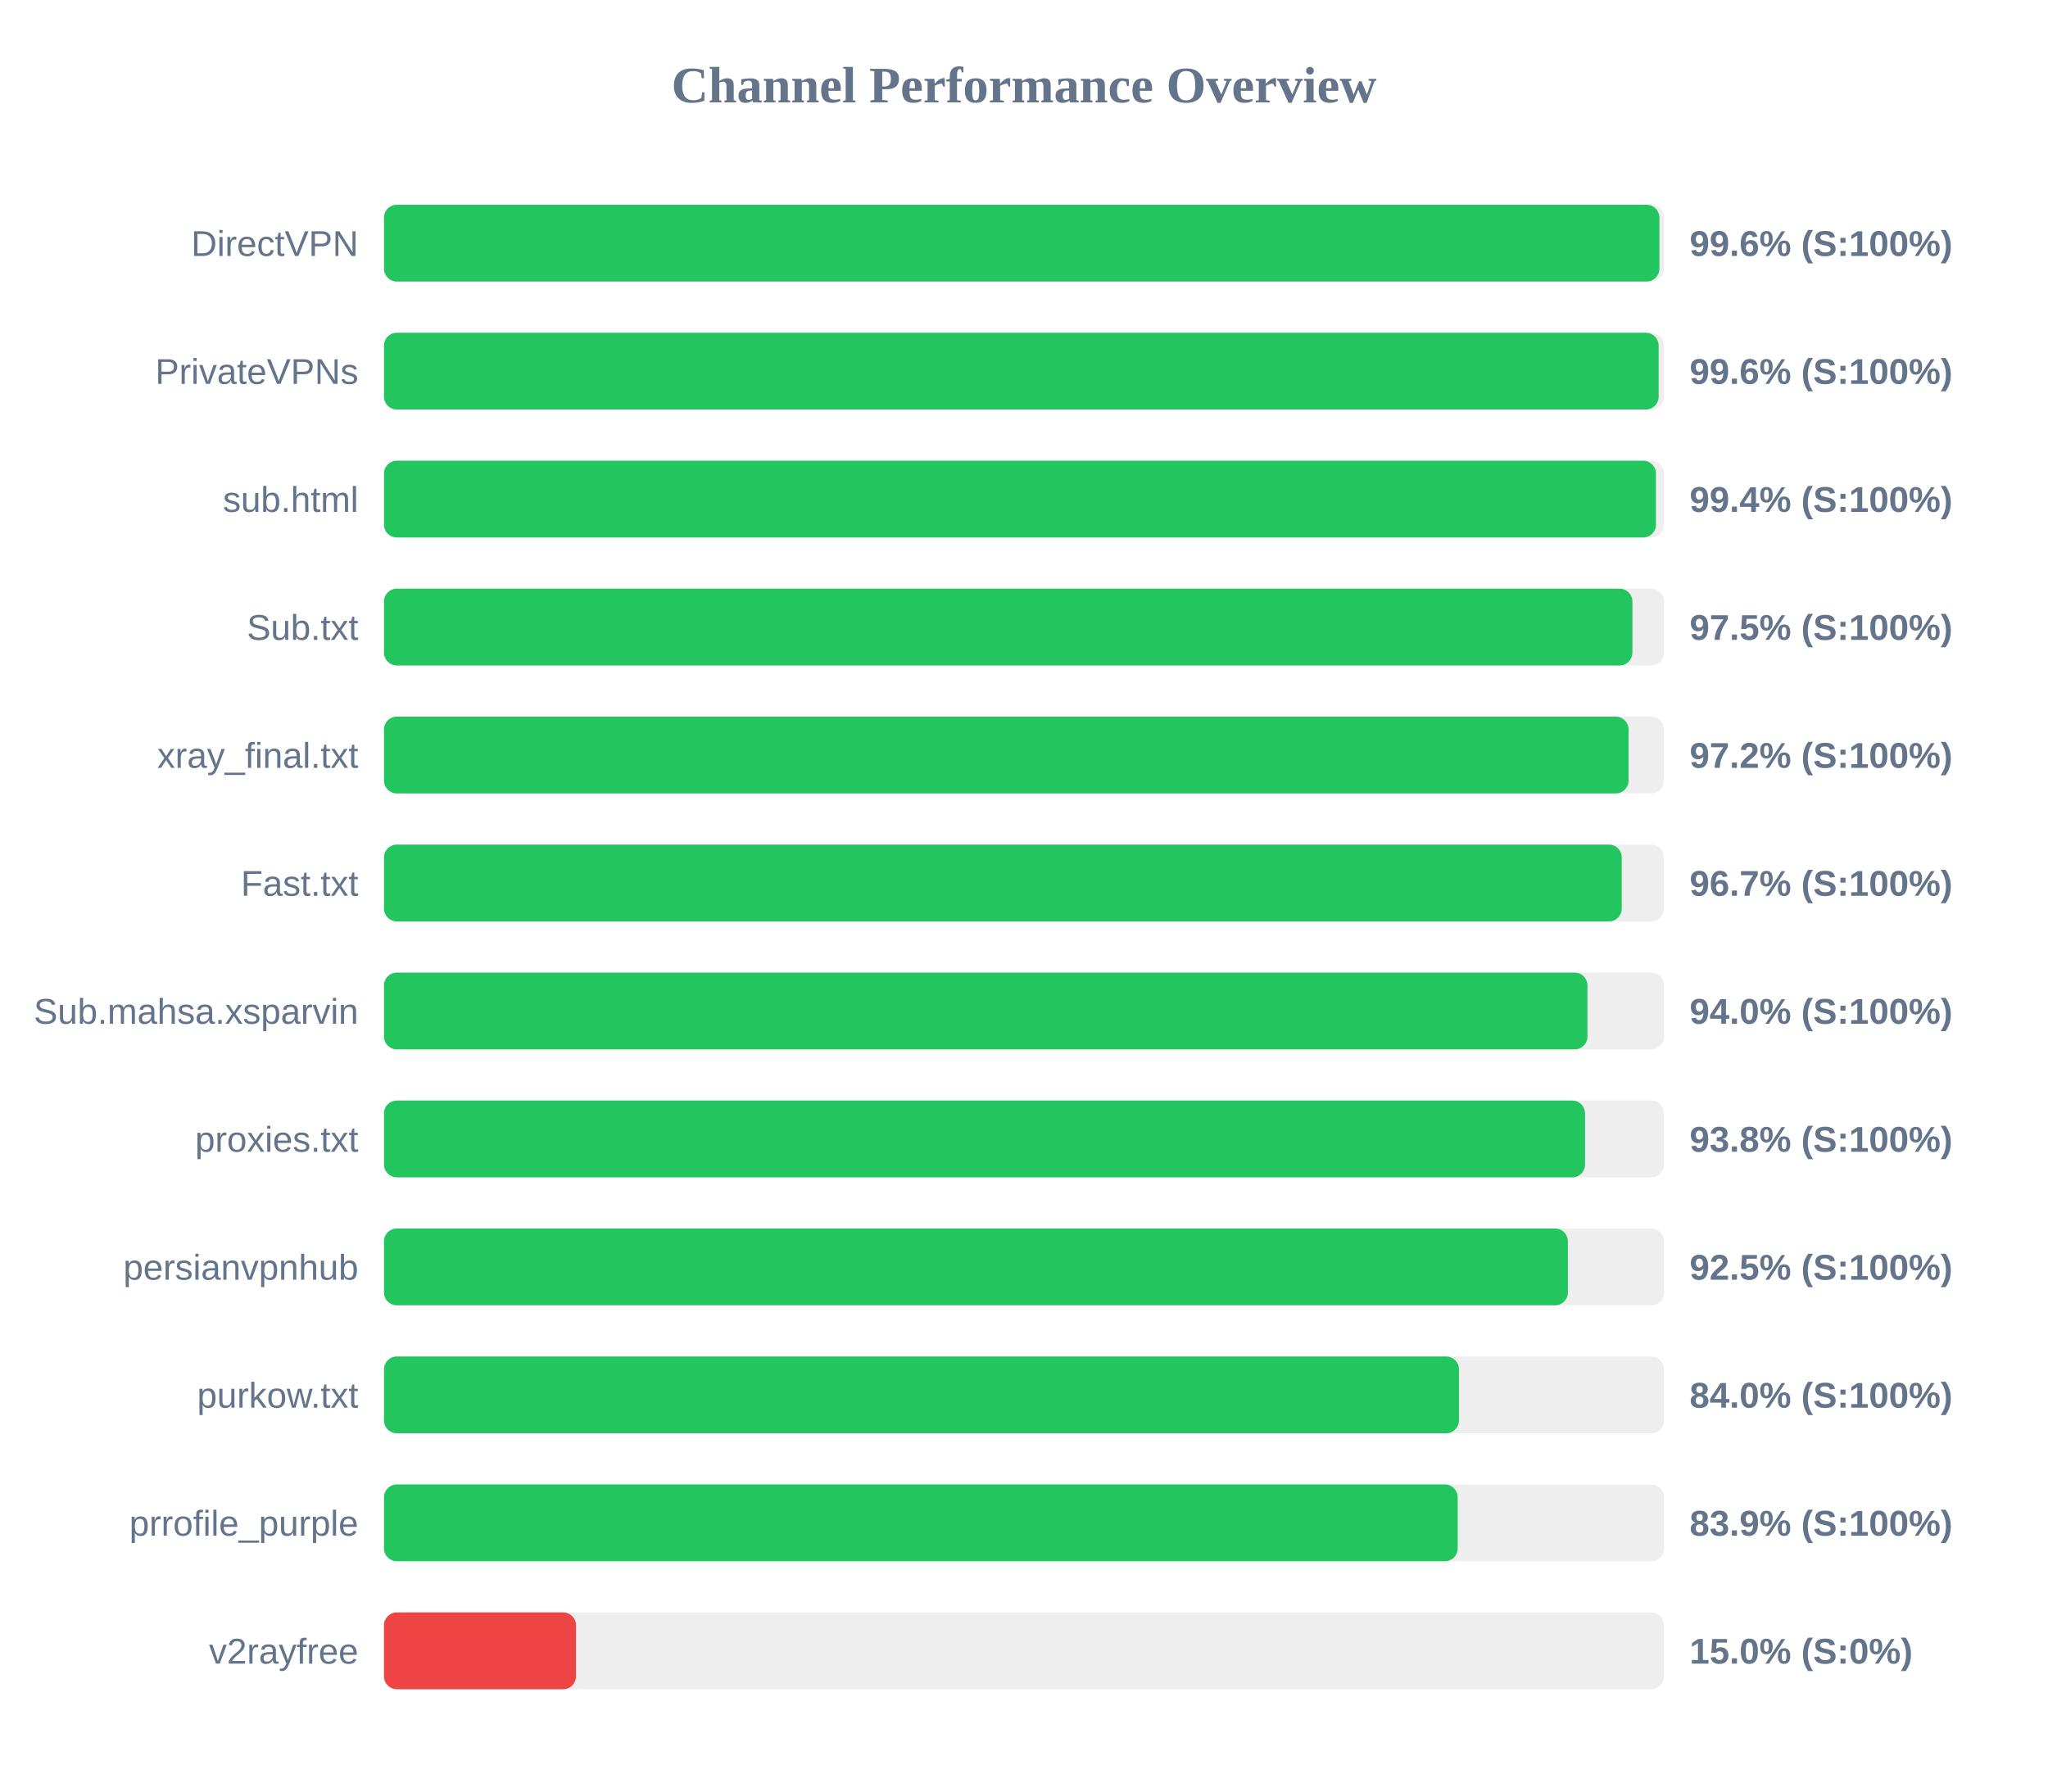
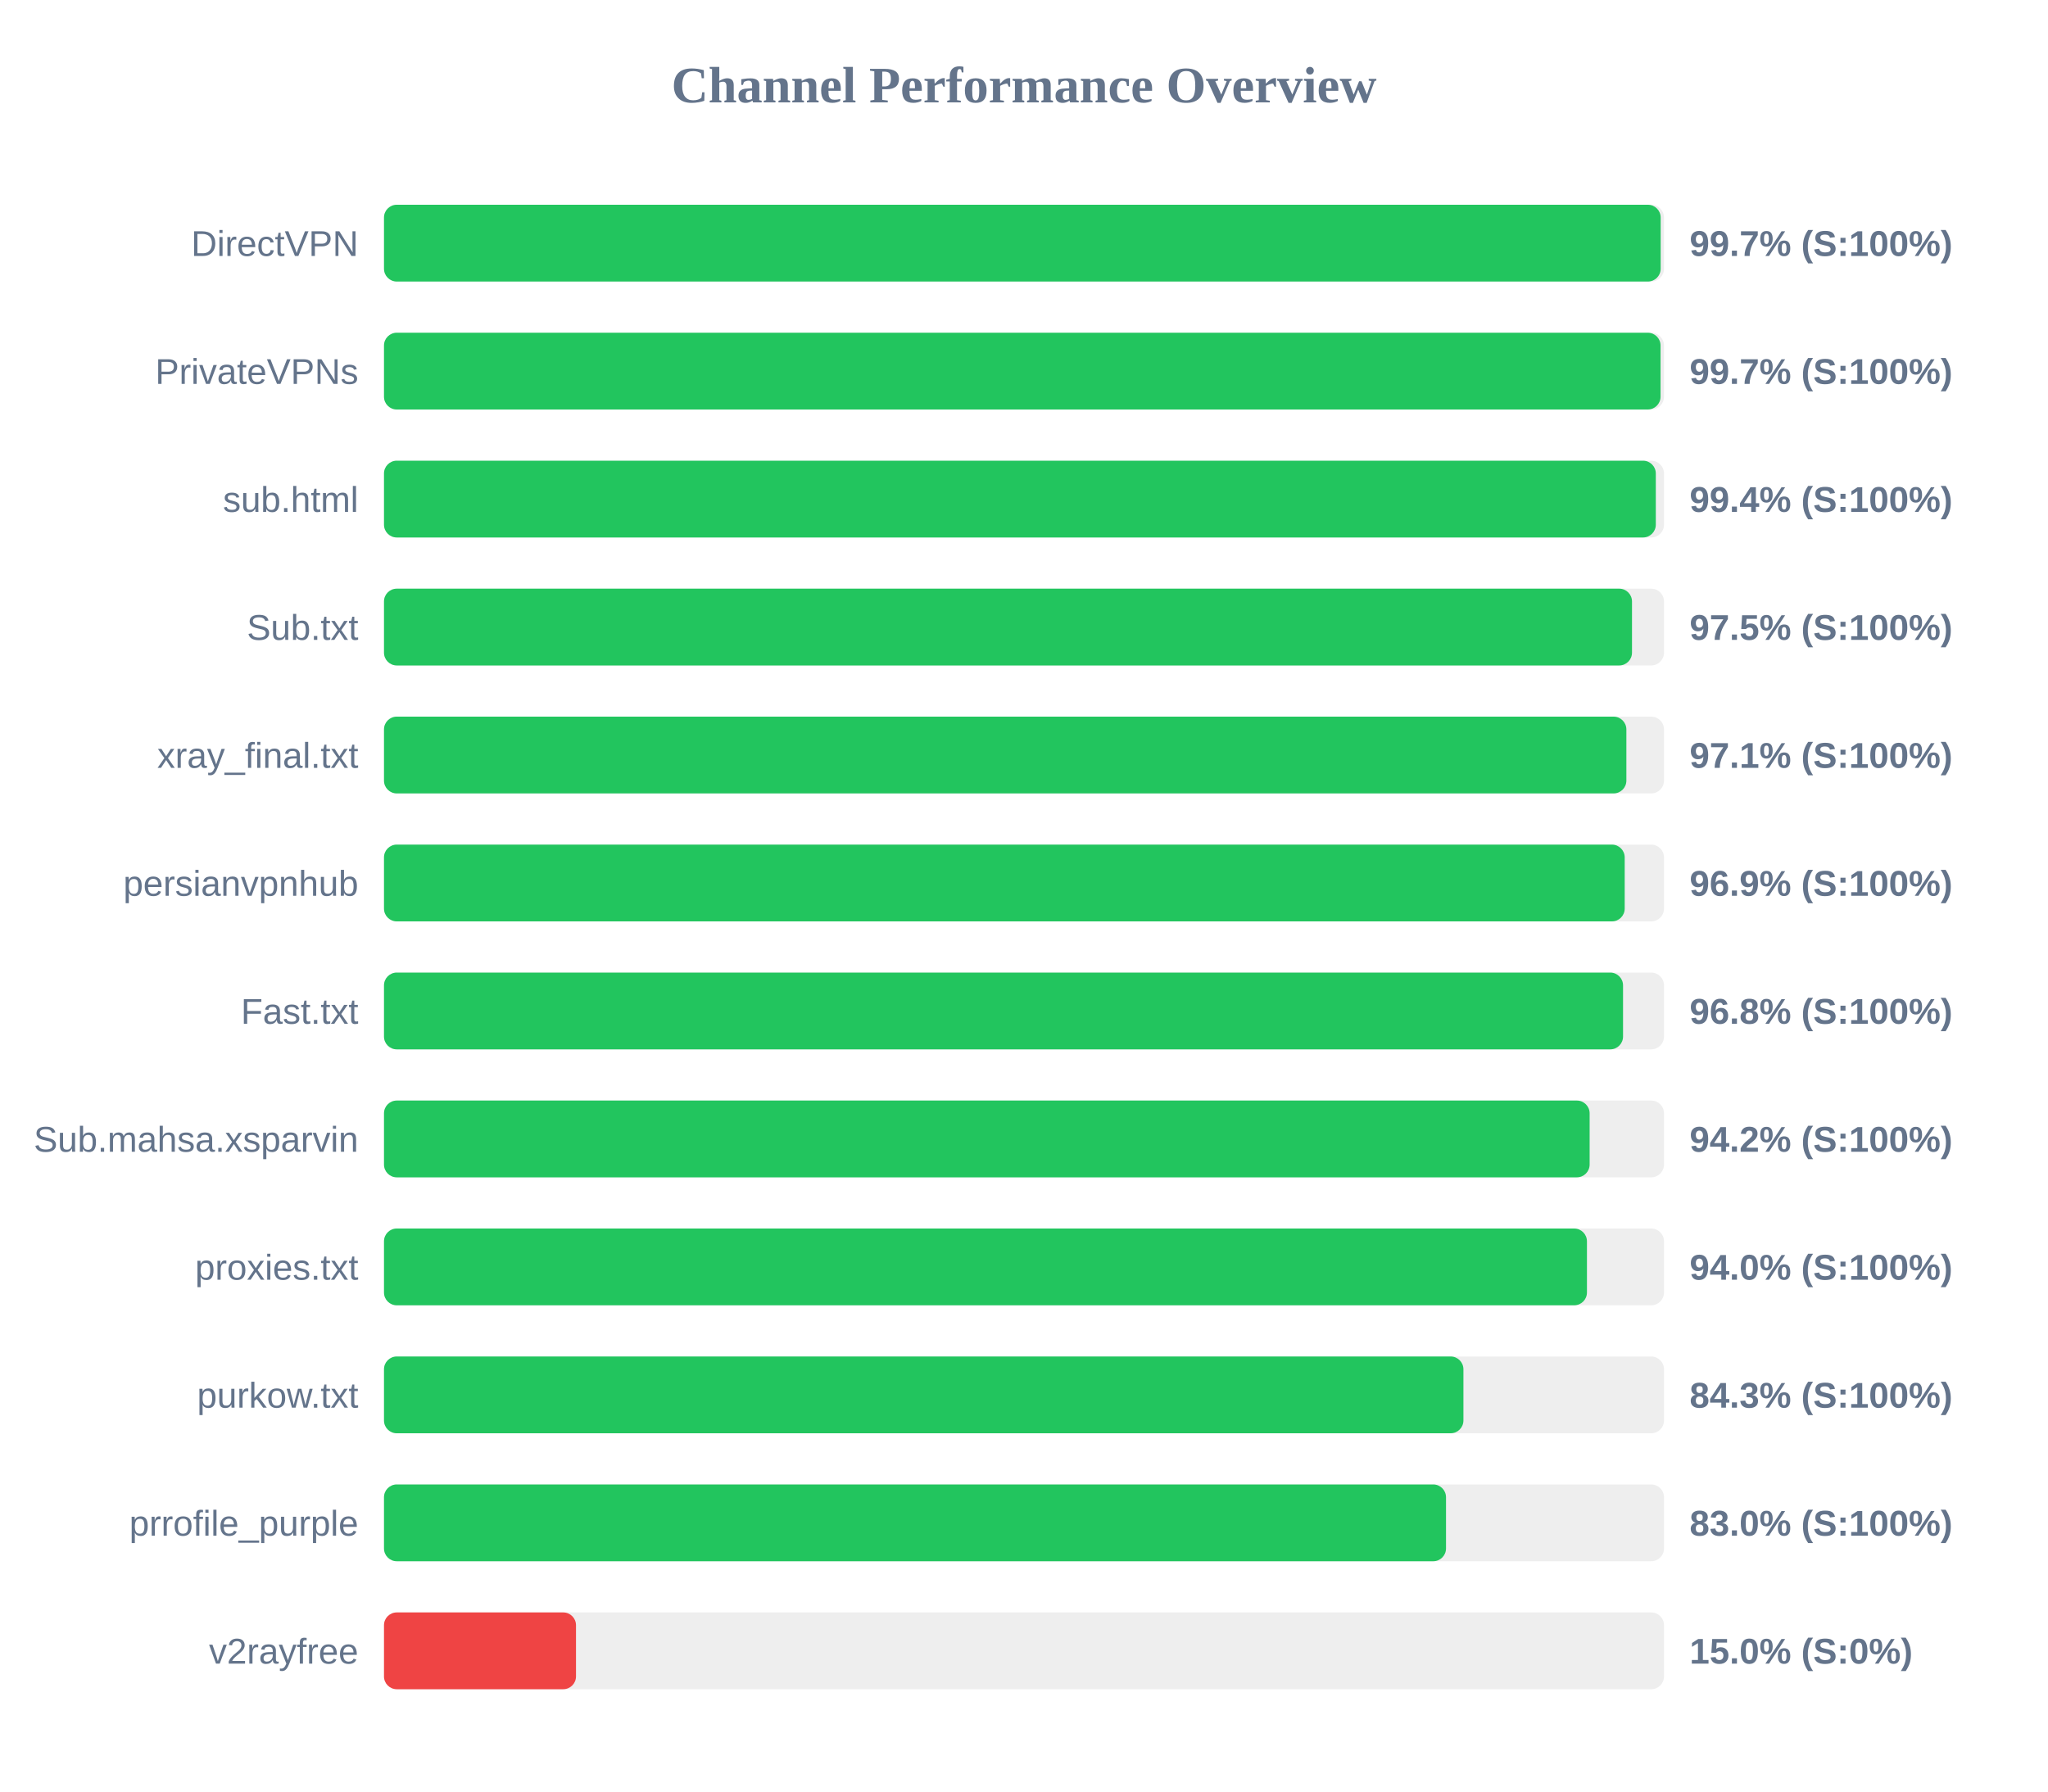
<svg xmlns="http://www.w3.org/2000/svg" width="800" height="700" version="1.1">
  <style>
        .row { font: 14px Arial; fill: #64748b; }
        .score { font: bold 14px Arial; fill: #64748b; }
    </style>
  <text x="400" y="40" text-anchor="middle" font-size="20px" font-weight="bold" fill="#64748b">Channel Performance Overview</text>
  <rect x="150" y="80" width="500" height="30" fill="#eee" rx="5" />
-   <rect x="150" y="80" width="498.2" height="30" fill="#22c55e" rx="5" />
+   <rect x="150" y="80" width="498.7" height="30" fill="#22c55e" rx="5" />
  <text x="140" y="100" text-anchor="end" class="row">DirectVPN</text>
-   <text x="660" y="100" text-anchor="start" class="score">99.6% (S:100%)</text>
+   <text x="660" y="100" text-anchor="start" class="score">99.7% (S:100%)</text>
  <rect x="150" y="130" width="500" height="30" fill="#eee" rx="5" />
-   <rect x="150" y="130" width="497.9" height="30" fill="#22c55e" rx="5" />
+   <rect x="150" y="130" width="498.65" height="30" fill="#22c55e" rx="5" />
  <text x="140" y="150" text-anchor="end" class="row">PrivateVPNs</text>
-   <text x="660" y="150" text-anchor="start" class="score">99.6% (S:100%)</text>
+   <text x="660" y="150" text-anchor="start" class="score">99.7% (S:100%)</text>
  <rect x="150" y="180" width="500" height="30" fill="#eee" rx="5" />
-   <rect x="150" y="180" width="496.85" height="30" fill="#22c55e" rx="5" />
+   <rect x="150" y="180" width="496.8" height="30" fill="#22c55e" rx="5" />
  <text x="140" y="200" text-anchor="end" class="row">sub.html</text>
  <text x="660" y="200" text-anchor="start" class="score">99.4% (S:100%)</text>
  <rect x="150" y="230" width="500" height="30" fill="#eee" rx="5" />
-   <rect x="150" y="230" width="487.65" height="30" fill="#22c55e" rx="5" />
+   <rect x="150" y="230" width="487.5" height="30" fill="#22c55e" rx="5" />
  <text x="140" y="250" text-anchor="end" class="row">Sub.txt</text>
  <text x="660" y="250" text-anchor="start" class="score">97.5% (S:100%)</text>
  <rect x="150" y="280" width="500" height="30" fill="#eee" rx="5" />
-   <rect x="150" y="280" width="486.15" height="30" fill="#22c55e" rx="5" />
+   <rect x="150" y="280" width="485.3" height="30" fill="#22c55e" rx="5" />
  <text x="140" y="300" text-anchor="end" class="row">xray_final.txt</text>
-   <text x="660" y="300" text-anchor="start" class="score">97.2% (S:100%)</text>
+   <text x="660" y="300" text-anchor="start" class="score">97.1% (S:100%)</text>
  <rect x="150" y="330" width="500" height="30" fill="#eee" rx="5" />
-   <rect x="150" y="330" width="483.5" height="30" fill="#22c55e" rx="5" />
-   <text x="140" y="350" text-anchor="end" class="row">Fast.txt</text>
-   <text x="660" y="350" text-anchor="start" class="score">96.7% (S:100%)</text>
+   <rect x="150" y="330" width="484.65" height="30" fill="#22c55e" rx="5" />
+   <text x="140" y="350" text-anchor="end" class="row">persianvpnhub</text>
+   <text x="660" y="350" text-anchor="start" class="score">96.9% (S:100%)</text>
  <rect x="150" y="380" width="500" height="30" fill="#eee" rx="5" />
-   <rect x="150" y="380" width="470.1" height="30" fill="#22c55e" rx="5" />
-   <text x="140" y="400" text-anchor="end" class="row">Sub.mahsa.xsparvin</text>
-   <text x="660" y="400" text-anchor="start" class="score">94.0% (S:100%)</text>
+   <rect x="150" y="380" width="484.0" height="30" fill="#22c55e" rx="5" />
+   <text x="140" y="400" text-anchor="end" class="row">Fast.txt</text>
+   <text x="660" y="400" text-anchor="start" class="score">96.8% (S:100%)</text>
  <rect x="150" y="430" width="500" height="30" fill="#eee" rx="5" />
-   <rect x="150" y="430" width="469.15" height="30" fill="#22c55e" rx="5" />
-   <text x="140" y="450" text-anchor="end" class="row">proxies.txt</text>
-   <text x="660" y="450" text-anchor="start" class="score">93.8% (S:100%)</text>
+   <rect x="150" y="430" width="470.95" height="30" fill="#22c55e" rx="5" />
+   <text x="140" y="450" text-anchor="end" class="row">Sub.mahsa.xsparvin</text>
+   <text x="660" y="450" text-anchor="start" class="score">94.2% (S:100%)</text>
  <rect x="150" y="480" width="500" height="30" fill="#eee" rx="5" />
-   <rect x="150" y="480" width="462.45" height="30" fill="#22c55e" rx="5" />
-   <text x="140" y="500" text-anchor="end" class="row">persianvpnhub</text>
-   <text x="660" y="500" text-anchor="start" class="score">92.5% (S:100%)</text>
+   <rect x="150" y="480" width="469.9" height="30" fill="#22c55e" rx="5" />
+   <text x="140" y="500" text-anchor="end" class="row">proxies.txt</text>
+   <text x="660" y="500" text-anchor="start" class="score">94.0% (S:100%)</text>
  <rect x="150" y="530" width="500" height="30" fill="#eee" rx="5" />
-   <rect x="150" y="530" width="419.9" height="30" fill="#22c55e" rx="5" />
+   <rect x="150" y="530" width="421.65" height="30" fill="#22c55e" rx="5" />
  <text x="140" y="550" text-anchor="end" class="row">purkow.txt</text>
-   <text x="660" y="550" text-anchor="start" class="score">84.0% (S:100%)</text>
+   <text x="660" y="550" text-anchor="start" class="score">84.3% (S:100%)</text>
  <rect x="150" y="580" width="500" height="30" fill="#eee" rx="5" />
-   <rect x="150" y="580" width="419.4" height="30" fill="#22c55e" rx="5" />
+   <rect x="150" y="580" width="414.85" height="30" fill="#22c55e" rx="5" />
  <text x="140" y="600" text-anchor="end" class="row">prrofile_purple</text>
-   <text x="660" y="600" text-anchor="start" class="score">83.9% (S:100%)</text>
+   <text x="660" y="600" text-anchor="start" class="score">83.0% (S:100%)</text>
  <rect x="150" y="630" width="500" height="30" fill="#eee" rx="5" />
  <rect x="150" y="630" width="75.0" height="30" fill="#ef4444" rx="5" />
  <text x="140" y="650" text-anchor="end" class="row">v2rayfree</text>
  <text x="660" y="650" text-anchor="start" class="score">15.0% (S:0%)</text>
</svg>
